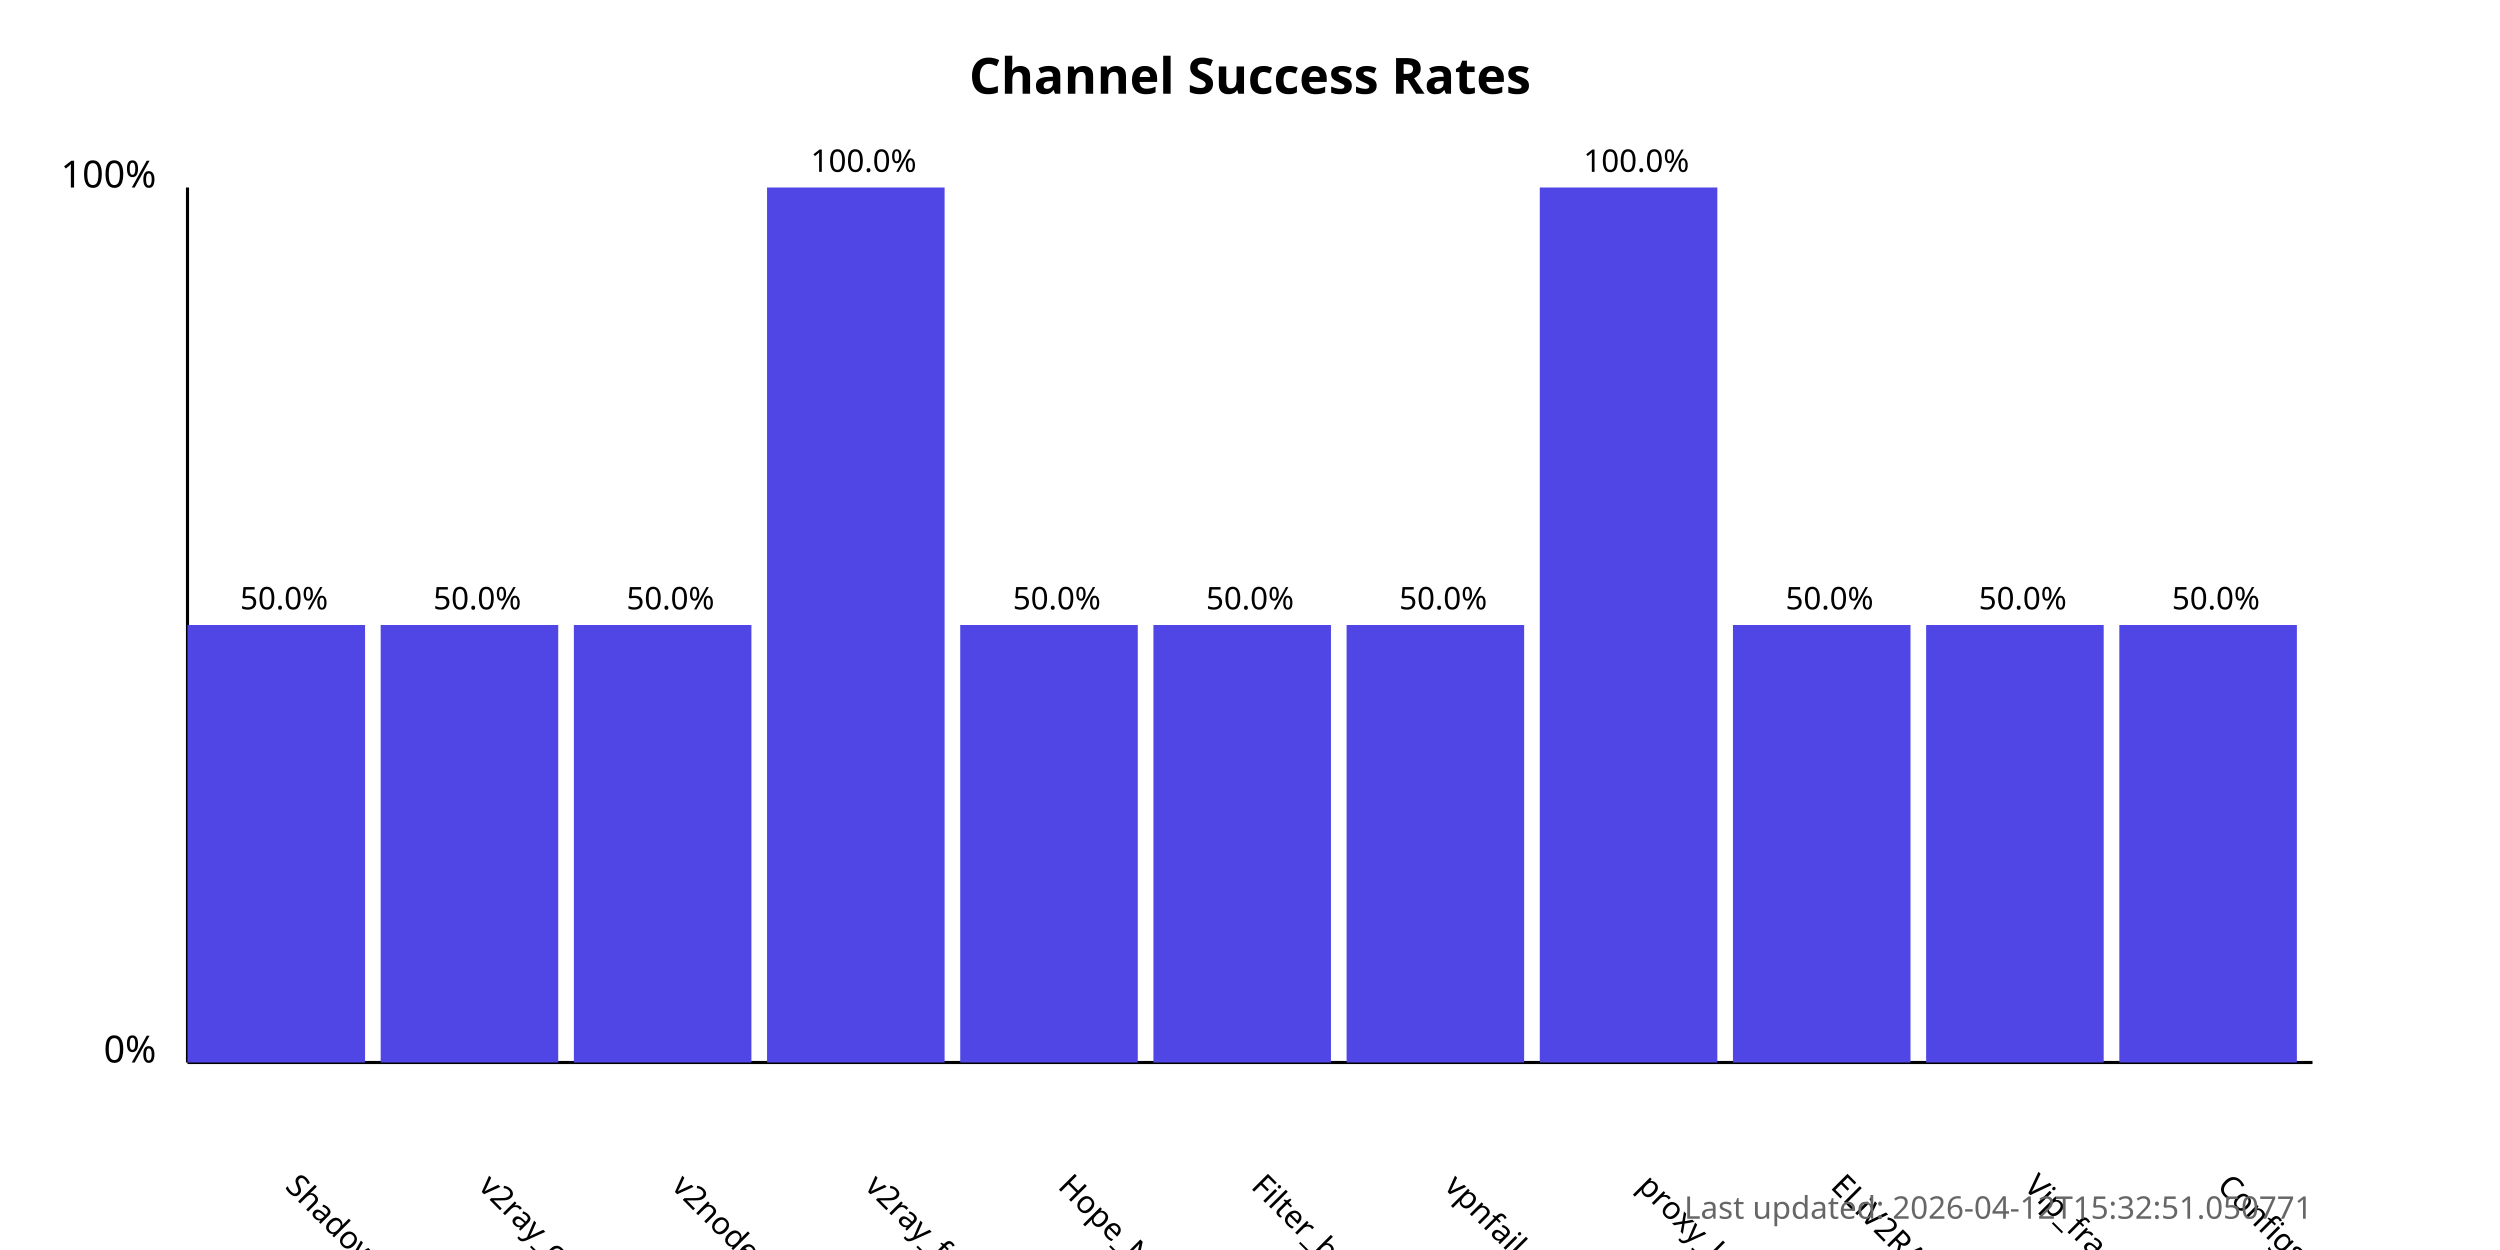
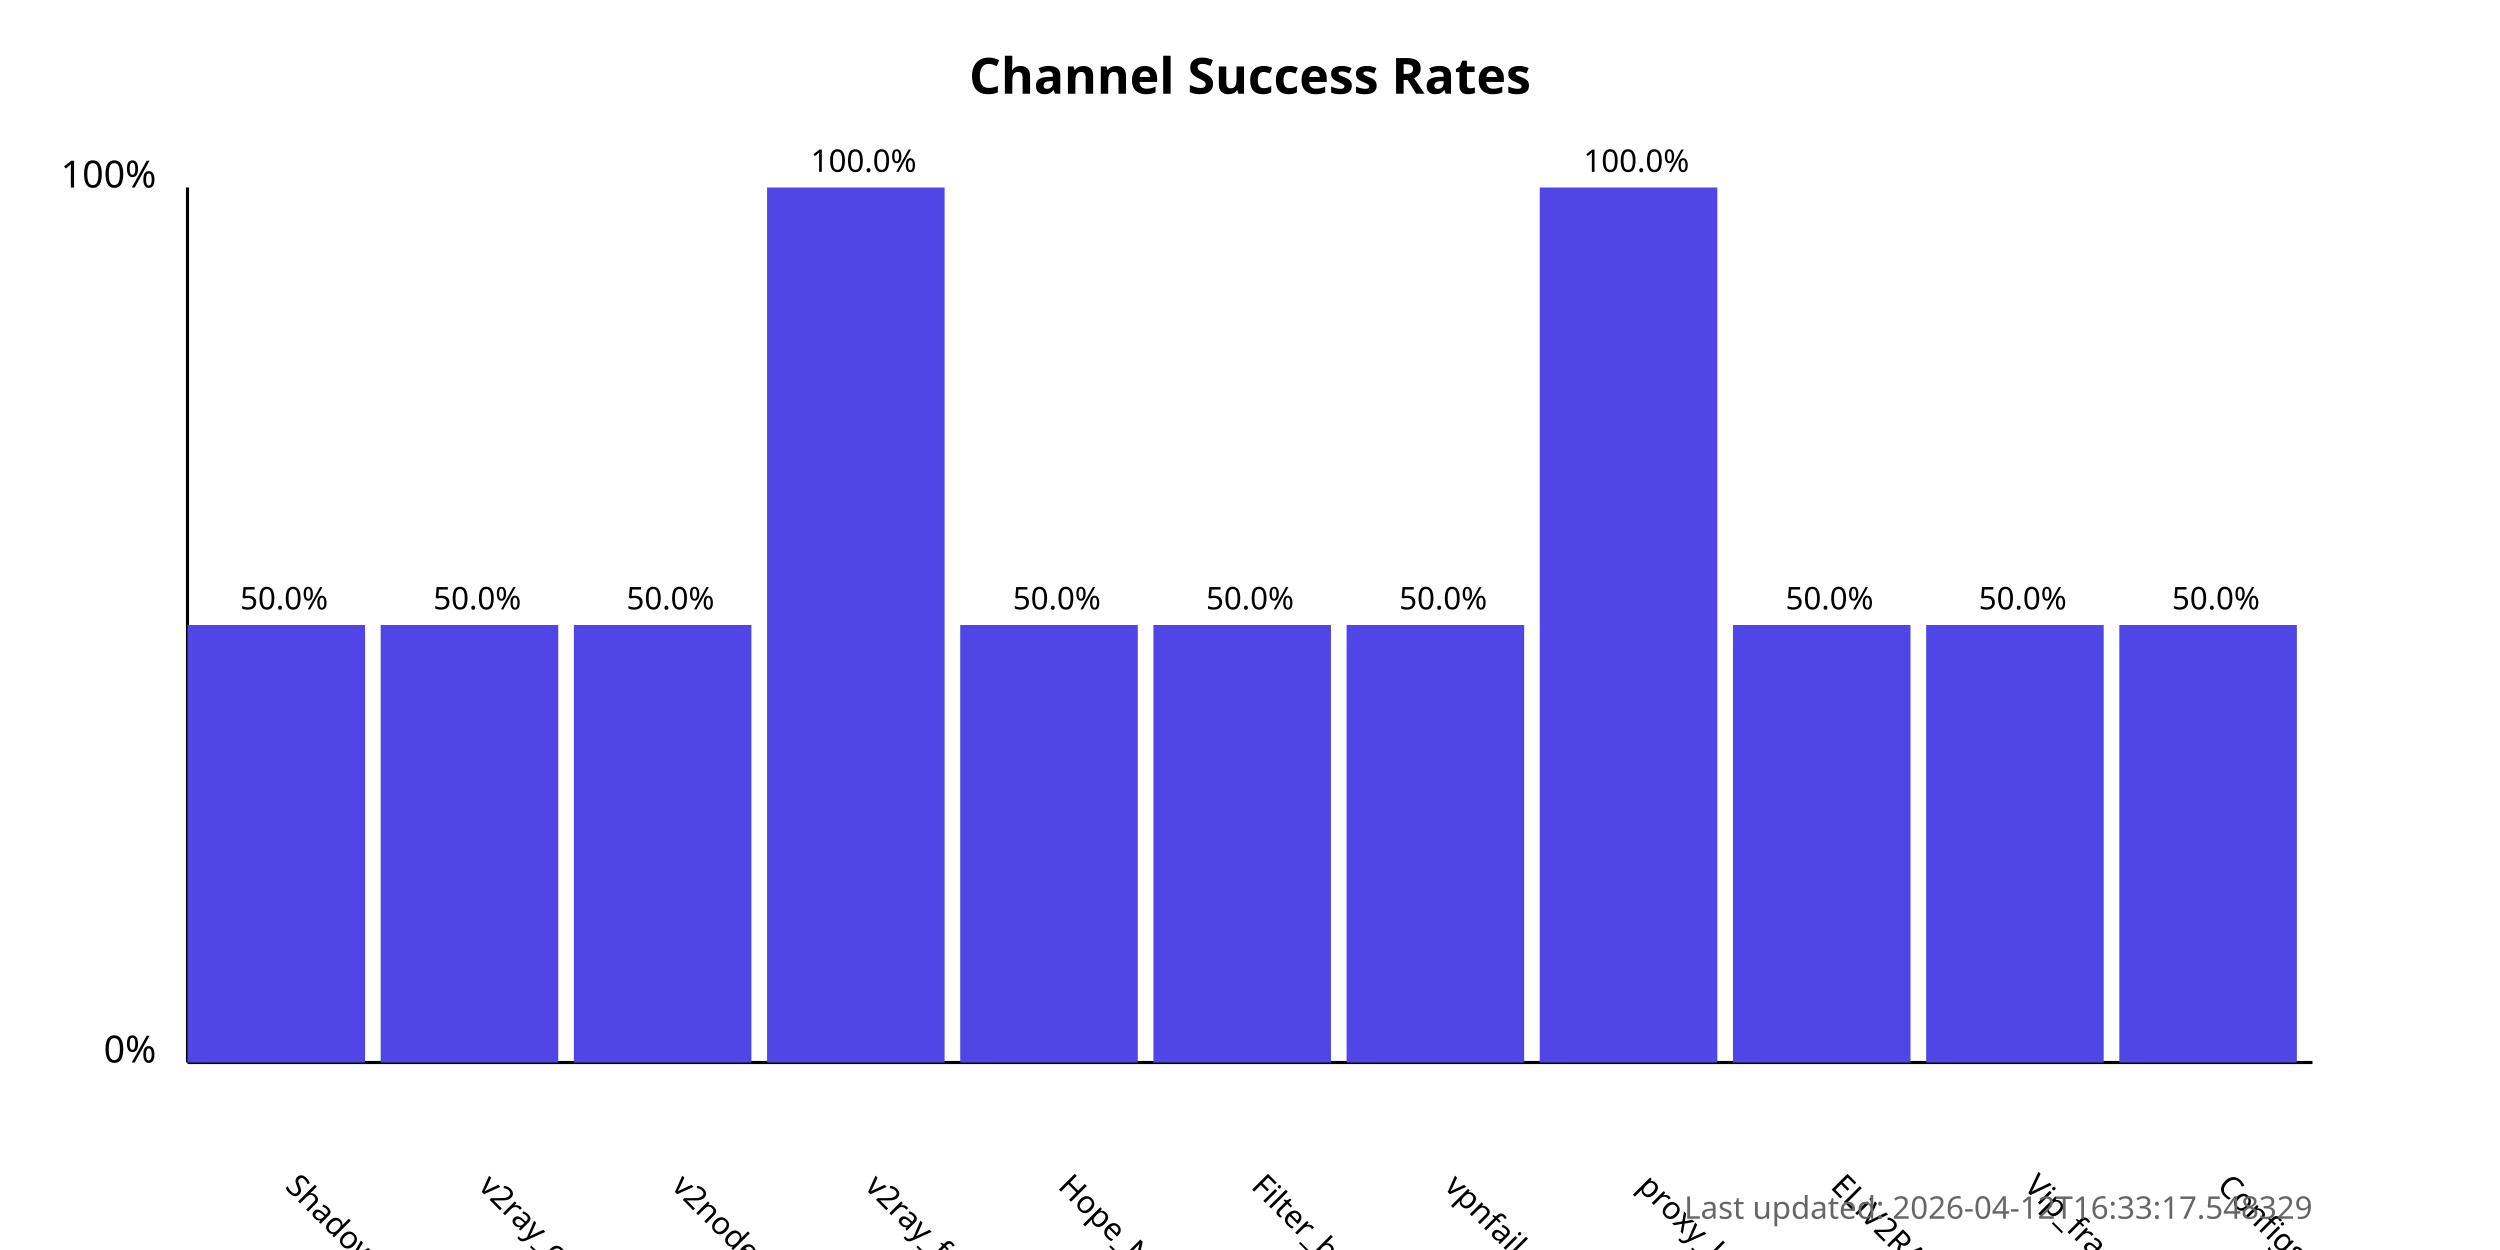
<svg xmlns="http://www.w3.org/2000/svg" width="800" height="400">
  <style>
            .chart-title { font: bold 16px sans-serif; }
            .axis-label { font: 12px sans-serif; }
            .tick-label { font: 10px sans-serif; }
            .bar { fill: #4f46e5; }
            .bar:hover { fill: #6366f1; }
            .timestamp { font: 10px sans-serif; fill: #666; }
        </style>
  <text x="400.0" y="30" text-anchor="middle" class="chart-title">
            Channel Success Rates
        </text>
  <line x1="60" y1="340" x2="60" y2="60" stroke="black" stroke-width="1" />
  <line x1="60" y1="340" x2="740" y2="340" stroke="black" stroke-width="1" />
  <text x="50" y="340" text-anchor="end" class="axis-label">0%</text>
  <text x="50" y="60" text-anchor="end" class="axis-label">100%</text>
  <g>
    <rect x="60" y="200.0" width="56.818" height="140.0" class="bar" />
    <text x="90.909" y="380" transform="rotate(45, 90.90909, 380)" text-anchor="start" class="tick-label">
                ShadowProxy66
            </text>
    <text x="90.909" y="195.0" text-anchor="middle" class="tick-label">
                50.0%
            </text>
  </g>
  <g>
    <rect x="121.818" y="200.0" width="56.818" height="140.0" class="bar" />
    <text x="152.727" y="380" transform="rotate(45, 152.7273, 380)" text-anchor="start" class="tick-label">
                v2ray_configs_pool
            </text>
    <text x="152.727" y="195.0" text-anchor="middle" class="tick-label">
                50.0%
            </text>
  </g>
  <g>
    <rect x="183.636" y="200.0" width="56.818" height="140.0" class="bar" />
    <text x="214.545" y="380" transform="rotate(45, 214.5455, 380)" text-anchor="start" class="tick-label">
                v2nodes
            </text>
    <text x="214.545" y="195.0" text-anchor="middle" class="tick-label">
                50.0%
            </text>
  </g>
  <g>
    <rect x="245.455" y="60.0" width="56.818" height="280.0" class="bar" />
    <text x="276.364" y="380" transform="rotate(45, 276.3636, 380)" text-anchor="start" class="tick-label">
                v2ray_free_conf
            </text>
    <text x="276.364" y="55.0" text-anchor="middle" class="tick-label">
                100.0%
            </text>
  </g>
  <g>
    <rect x="307.273" y="200.0" width="56.818" height="140.0" class="bar" />
    <text x="338.182" y="380" transform="rotate(45, 338.1818, 380)" text-anchor="start" class="tick-label">
                Hope_Net
            </text>
    <text x="338.182" y="195.0" text-anchor="middle" class="tick-label">
                50.0%
            </text>
  </g>
  <g>
    <rect x="369.091" y="200.0" width="56.818" height="140.0" class="bar" />
    <text x="400.0" y="380" transform="rotate(45, 400.0, 380)" text-anchor="start" class="tick-label">
                Filter_breaker
            </text>
    <text x="400.0" y="195.0" text-anchor="middle" class="tick-label">
                50.0%
            </text>
  </g>
  <g>
    <rect x="430.909" y="200.0" width="56.818" height="140.0" class="bar" />
    <text x="461.818" y="380" transform="rotate(45, 461.8182, 380)" text-anchor="start" class="tick-label">
                vpnfail_vless
            </text>
    <text x="461.818" y="195.0" text-anchor="middle" class="tick-label">
                50.0%
            </text>
  </g>
  <g>
    <rect x="492.727" y="60.0" width="56.818" height="280.0" class="bar" />
    <text x="523.636" y="380" transform="rotate(45, 523.6364, 380)" text-anchor="start" class="tick-label">
                proxy_kafee
            </text>
    <text x="523.636" y="55.0" text-anchor="middle" class="tick-label">
                100.0%
            </text>
  </g>
  <g>
    <rect x="554.545" y="200.0" width="56.818" height="140.0" class="bar" />
    <text x="585.455" y="380" transform="rotate(45, 585.4545, 380)" text-anchor="start" class="tick-label">
                ELiV2RAY
            </text>
    <text x="585.455" y="195.0" text-anchor="middle" class="tick-label">
                50.0%
            </text>
  </g>
  <g>
    <rect x="616.364" y="200.0" width="56.818" height="140.0" class="bar" />
    <text x="647.273" y="380" transform="rotate(45, 647.2727, 380)" text-anchor="start" class="tick-label">
                Vip_fragment_v2ray
            </text>
    <text x="647.273" y="195.0" text-anchor="middle" class="tick-label">
                50.0%
            </text>
  </g>
  <g>
    <rect x="678.182" y="200.0" width="56.818" height="140.0" class="bar" />
    <text x="709.091" y="380" transform="rotate(45, 709.0909, 380)" text-anchor="start" class="tick-label">
                ConfigsHubPlus
            </text>
    <text x="709.091" y="195.0" text-anchor="middle" class="tick-label">
                50.0%
            </text>
  </g>
  <text x="740" y="390" text-anchor="end" class="timestamp">
-             Last updated: 2026-04-12T15:32:51.050771
+             Last updated: 2026-04-12T16:33:17.548329
        </text>
</svg>
